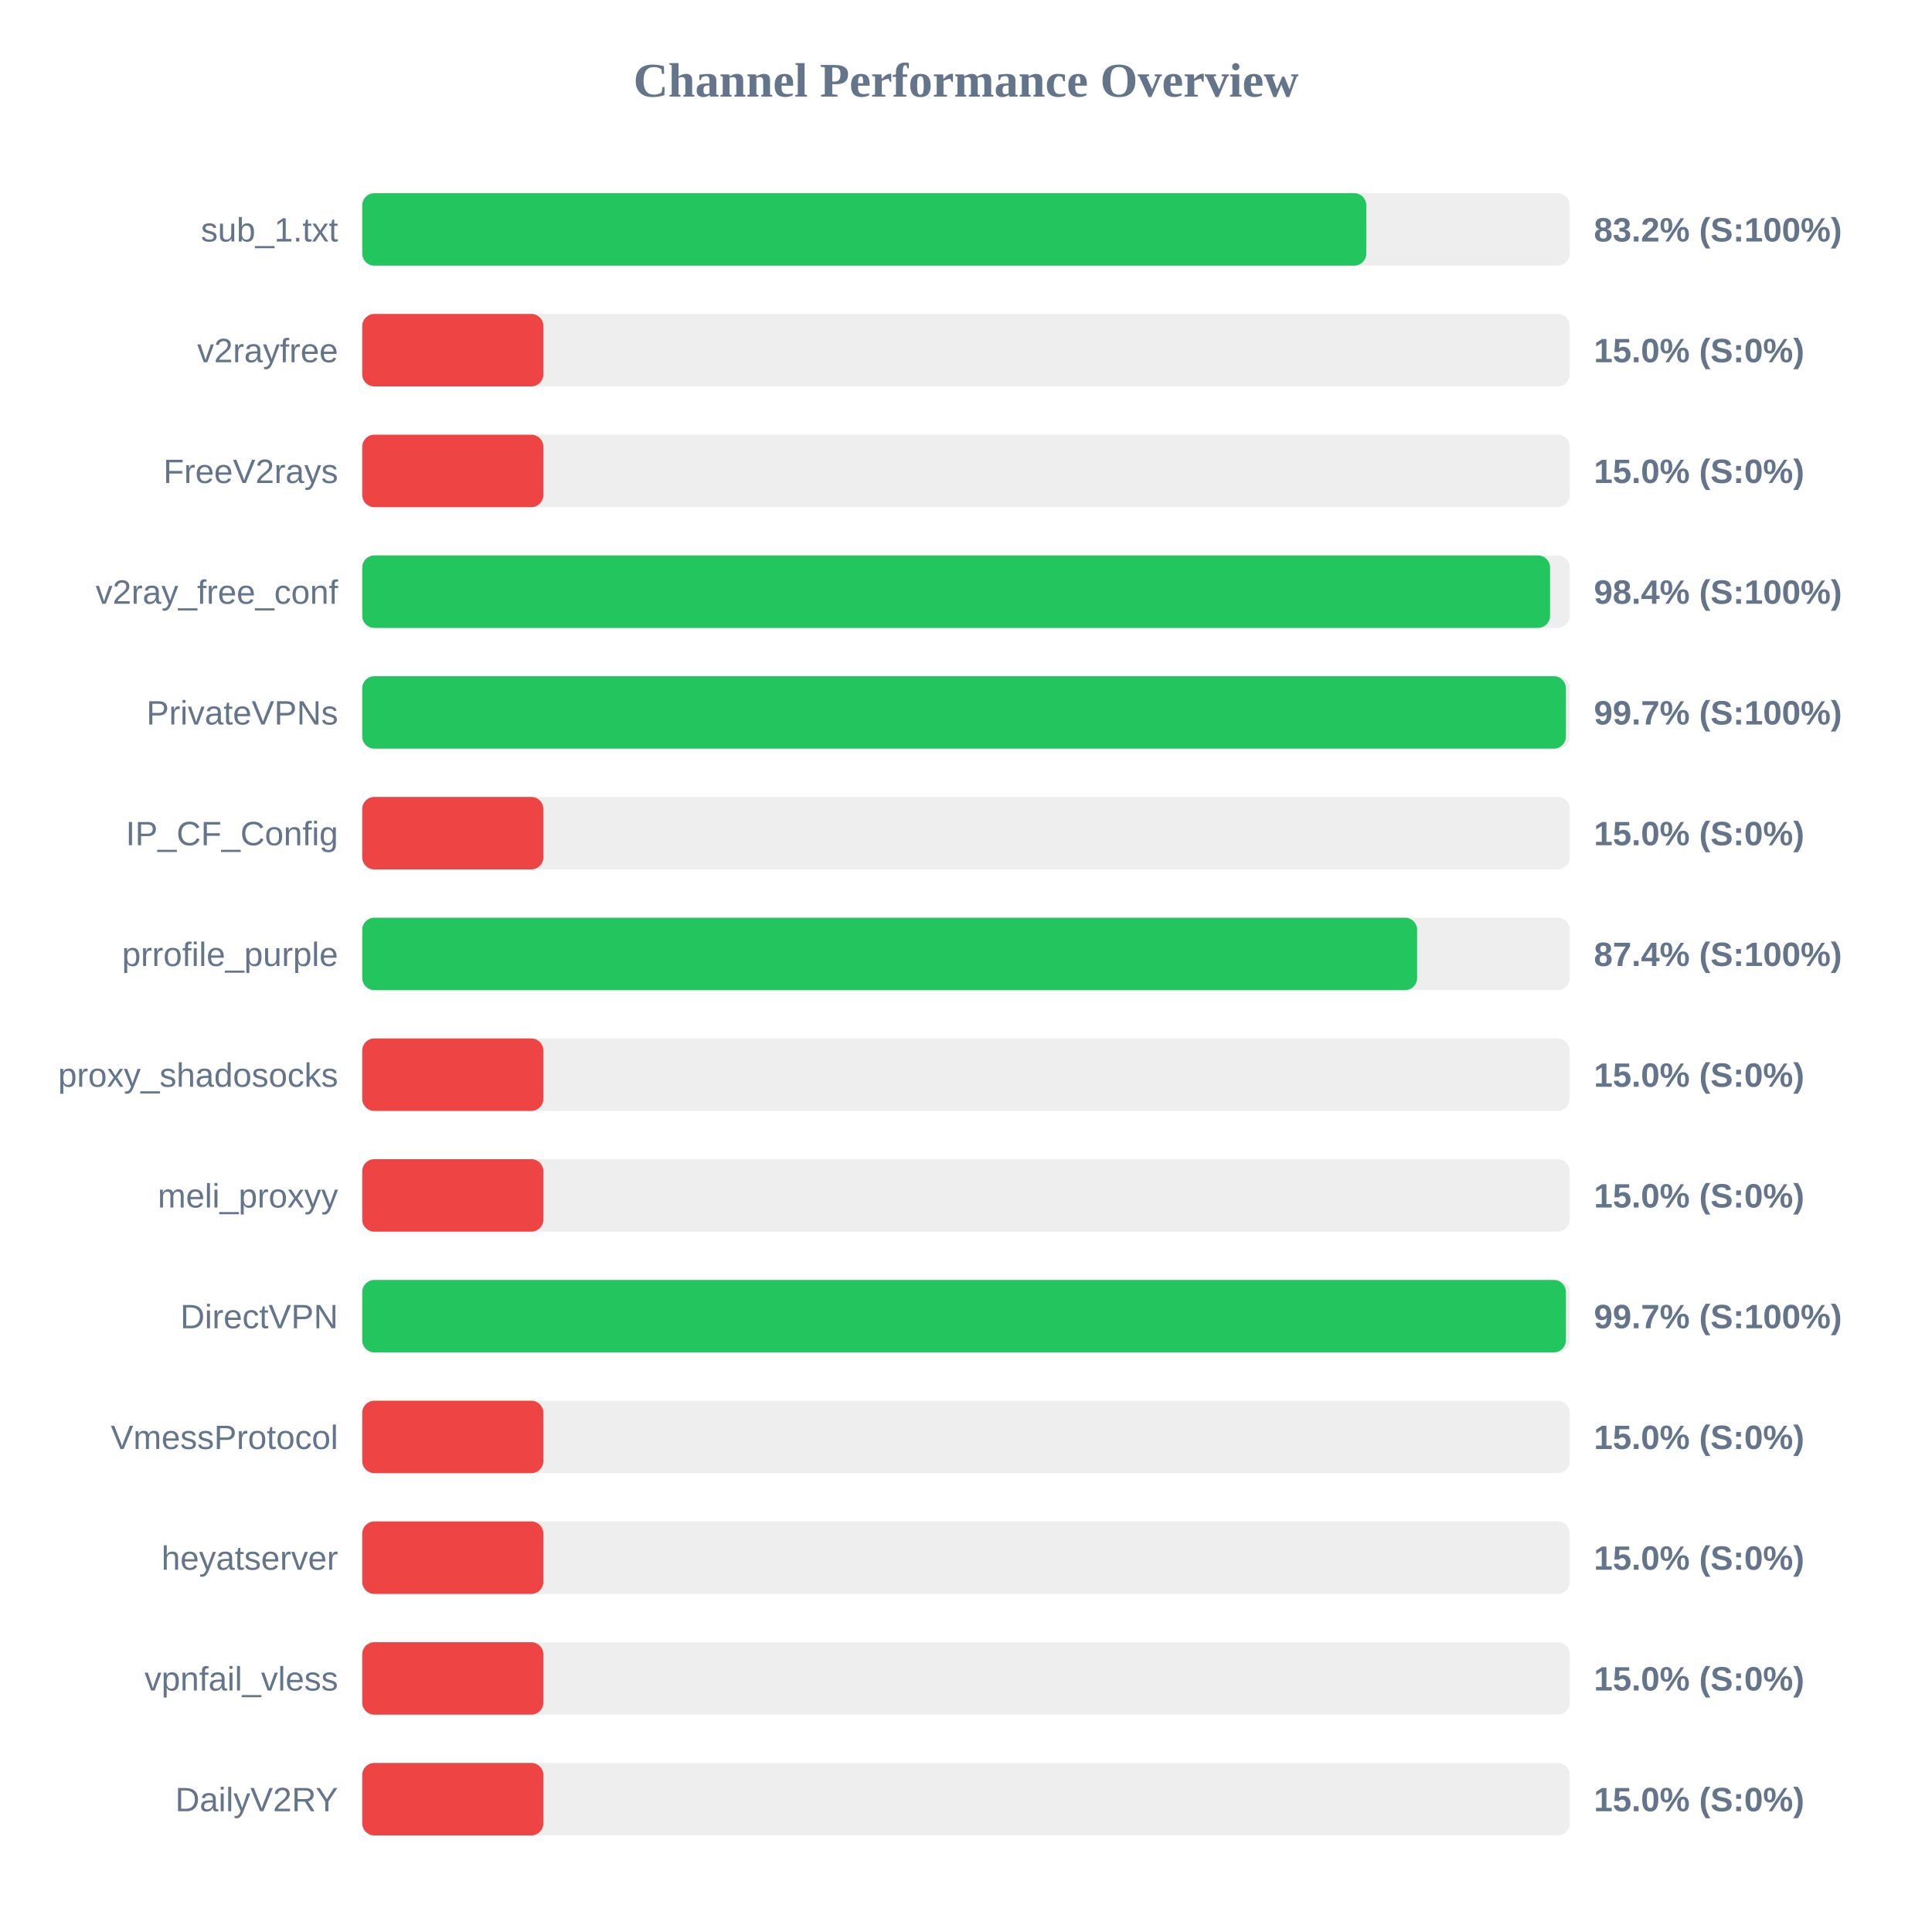
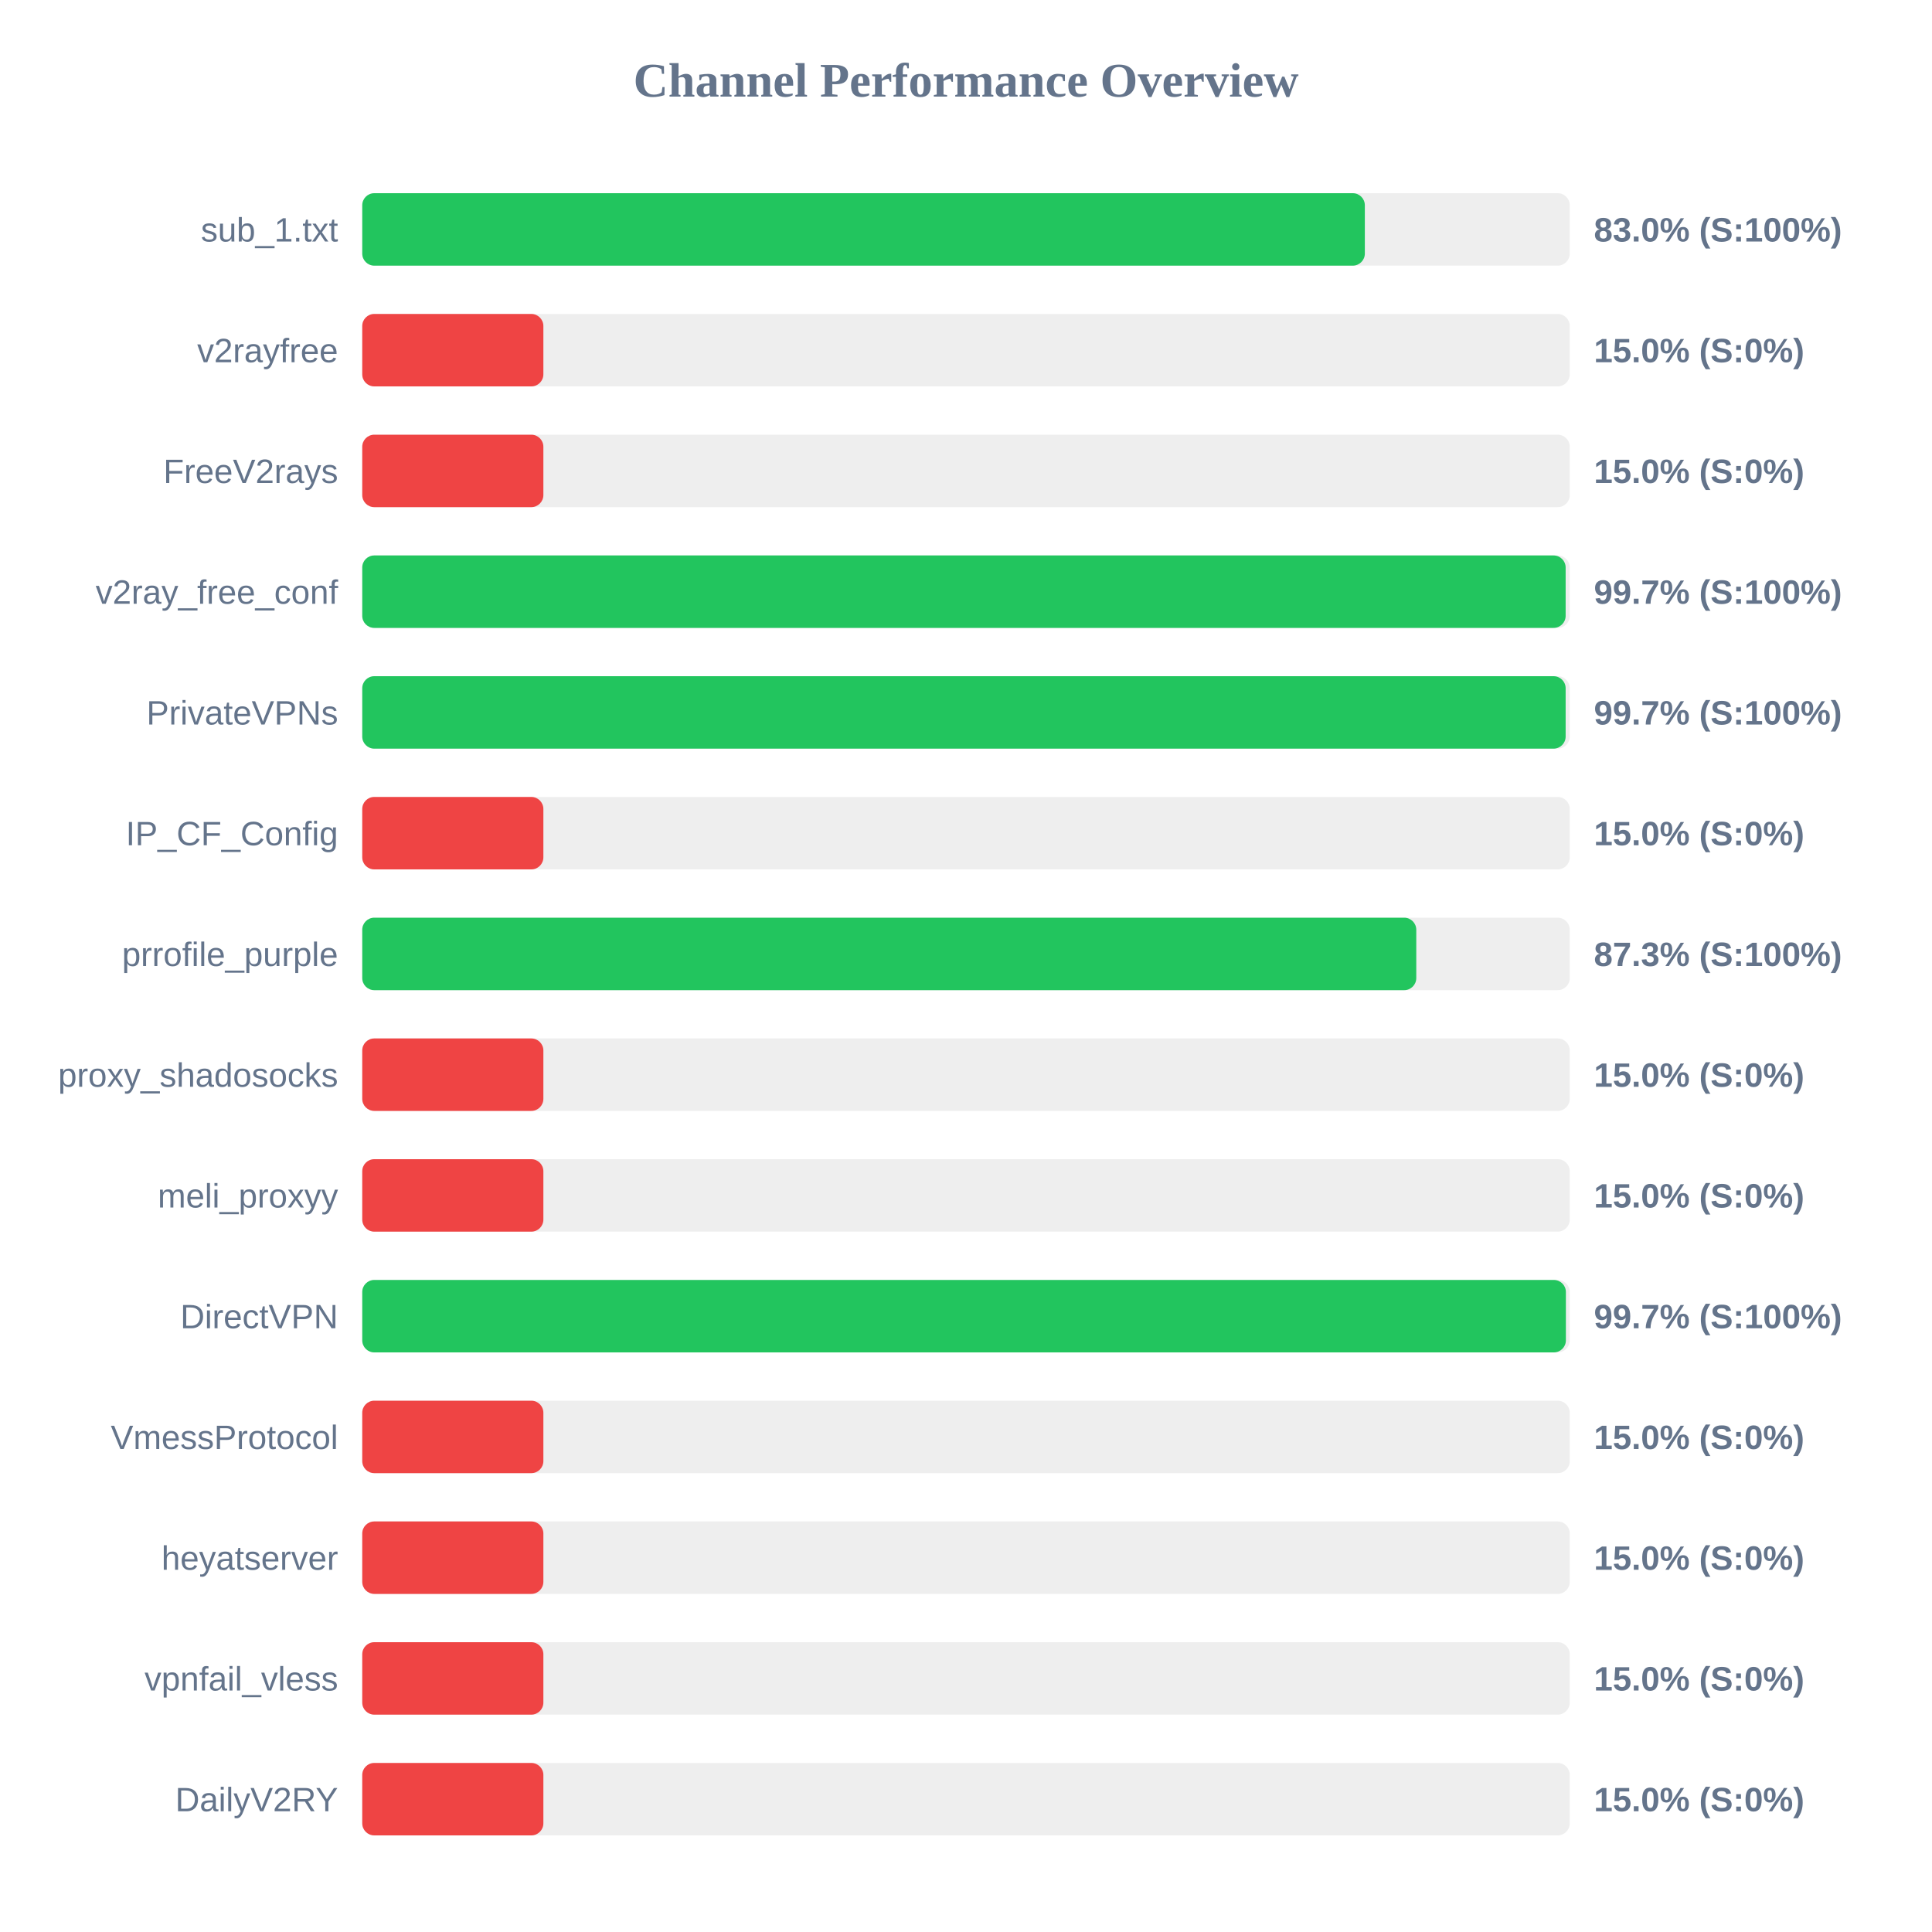
<svg xmlns="http://www.w3.org/2000/svg" width="800" height="800" version="1.1">
  <style>
        .row { font: 14px Arial; fill: #64748b; }
        .score { font: bold 14px Arial; fill: #64748b; }
    </style>
  <text x="400" y="40" text-anchor="middle" font-size="20px" font-weight="bold" fill="#64748b">Channel Performance Overview</text>
  <rect x="150" y="80" width="500" height="30" fill="#eee" rx="5" />
-   <rect x="150" y="80" width="415.75" height="30" fill="#22c55e" rx="5" />
+   <rect x="150" y="80" width="415.15" height="30" fill="#22c55e" rx="5" />
  <text x="140" y="100" text-anchor="end" class="row">sub_1.txt</text>
-   <text x="660" y="100" text-anchor="start" class="score">83.2% (S:100%)</text>
+   <text x="660" y="100" text-anchor="start" class="score">83.0% (S:100%)</text>
  <rect x="150" y="130" width="500" height="30" fill="#eee" rx="5" />
  <rect x="150" y="130" width="75.0" height="30" fill="#ef4444" rx="5" />
  <text x="140" y="150" text-anchor="end" class="row">v2rayfree</text>
  <text x="660" y="150" text-anchor="start" class="score">15.0% (S:0%)</text>
  <rect x="150" y="180" width="500" height="30" fill="#eee" rx="5" />
  <rect x="150" y="180" width="75.0" height="30" fill="#ef4444" rx="5" />
  <text x="140" y="200" text-anchor="end" class="row">FreeV2rays</text>
  <text x="660" y="200" text-anchor="start" class="score">15.0% (S:0%)</text>
  <rect x="150" y="230" width="500" height="30" fill="#eee" rx="5" />
-   <rect x="150" y="230" width="491.85" height="30" fill="#22c55e" rx="5" />
+   <rect x="150" y="230" width="498.3" height="30" fill="#22c55e" rx="5" />
  <text x="140" y="250" text-anchor="end" class="row">v2ray_free_conf</text>
-   <text x="660" y="250" text-anchor="start" class="score">98.4% (S:100%)</text>
+   <text x="660" y="250" text-anchor="start" class="score">99.7% (S:100%)</text>
  <rect x="150" y="280" width="500" height="30" fill="#eee" rx="5" />
-   <rect x="150" y="280" width="498.4" height="30" fill="#22c55e" rx="5" />
+   <rect x="150" y="280" width="498.3" height="30" fill="#22c55e" rx="5" />
  <text x="140" y="300" text-anchor="end" class="row">PrivateVPNs</text>
  <text x="660" y="300" text-anchor="start" class="score">99.7% (S:100%)</text>
  <rect x="150" y="330" width="500" height="30" fill="#eee" rx="5" />
  <rect x="150" y="330" width="75.0" height="30" fill="#ef4444" rx="5" />
  <text x="140" y="350" text-anchor="end" class="row">IP_CF_Config</text>
  <text x="660" y="350" text-anchor="start" class="score">15.0% (S:0%)</text>
  <rect x="150" y="380" width="500" height="30" fill="#eee" rx="5" />
-   <rect x="150" y="380" width="436.8" height="30" fill="#22c55e" rx="5" />
+   <rect x="150" y="380" width="436.45" height="30" fill="#22c55e" rx="5" />
  <text x="140" y="400" text-anchor="end" class="row">prrofile_purple</text>
-   <text x="660" y="400" text-anchor="start" class="score">87.4% (S:100%)</text>
+   <text x="660" y="400" text-anchor="start" class="score">87.3% (S:100%)</text>
  <rect x="150" y="430" width="500" height="30" fill="#eee" rx="5" />
  <rect x="150" y="430" width="75.0" height="30" fill="#ef4444" rx="5" />
  <text x="140" y="450" text-anchor="end" class="row">proxy_shadosocks</text>
  <text x="660" y="450" text-anchor="start" class="score">15.0% (S:0%)</text>
  <rect x="150" y="480" width="500" height="30" fill="#eee" rx="5" />
  <rect x="150" y="480" width="75.0" height="30" fill="#ef4444" rx="5" />
  <text x="140" y="500" text-anchor="end" class="row">meli_proxyy</text>
  <text x="660" y="500" text-anchor="start" class="score">15.0% (S:0%)</text>
  <rect x="150" y="530" width="500" height="30" fill="#eee" rx="5" />
  <rect x="150" y="530" width="498.4" height="30" fill="#22c55e" rx="5" />
  <text x="140" y="550" text-anchor="end" class="row">DirectVPN</text>
  <text x="660" y="550" text-anchor="start" class="score">99.7% (S:100%)</text>
  <rect x="150" y="580" width="500" height="30" fill="#eee" rx="5" />
  <rect x="150" y="580" width="75.0" height="30" fill="#ef4444" rx="5" />
  <text x="140" y="600" text-anchor="end" class="row">VmessProtocol</text>
  <text x="660" y="600" text-anchor="start" class="score">15.0% (S:0%)</text>
  <rect x="150" y="630" width="500" height="30" fill="#eee" rx="5" />
  <rect x="150" y="630" width="75.0" height="30" fill="#ef4444" rx="5" />
  <text x="140" y="650" text-anchor="end" class="row">heyatserver</text>
  <text x="660" y="650" text-anchor="start" class="score">15.0% (S:0%)</text>
  <rect x="150" y="680" width="500" height="30" fill="#eee" rx="5" />
  <rect x="150" y="680" width="75.0" height="30" fill="#ef4444" rx="5" />
  <text x="140" y="700" text-anchor="end" class="row">vpnfail_vless</text>
  <text x="660" y="700" text-anchor="start" class="score">15.0% (S:0%)</text>
  <rect x="150" y="730" width="500" height="30" fill="#eee" rx="5" />
  <rect x="150" y="730" width="75.0" height="30" fill="#ef4444" rx="5" />
  <text x="140" y="750" text-anchor="end" class="row">DailyV2RY</text>
  <text x="660" y="750" text-anchor="start" class="score">15.0% (S:0%)</text>
</svg>
